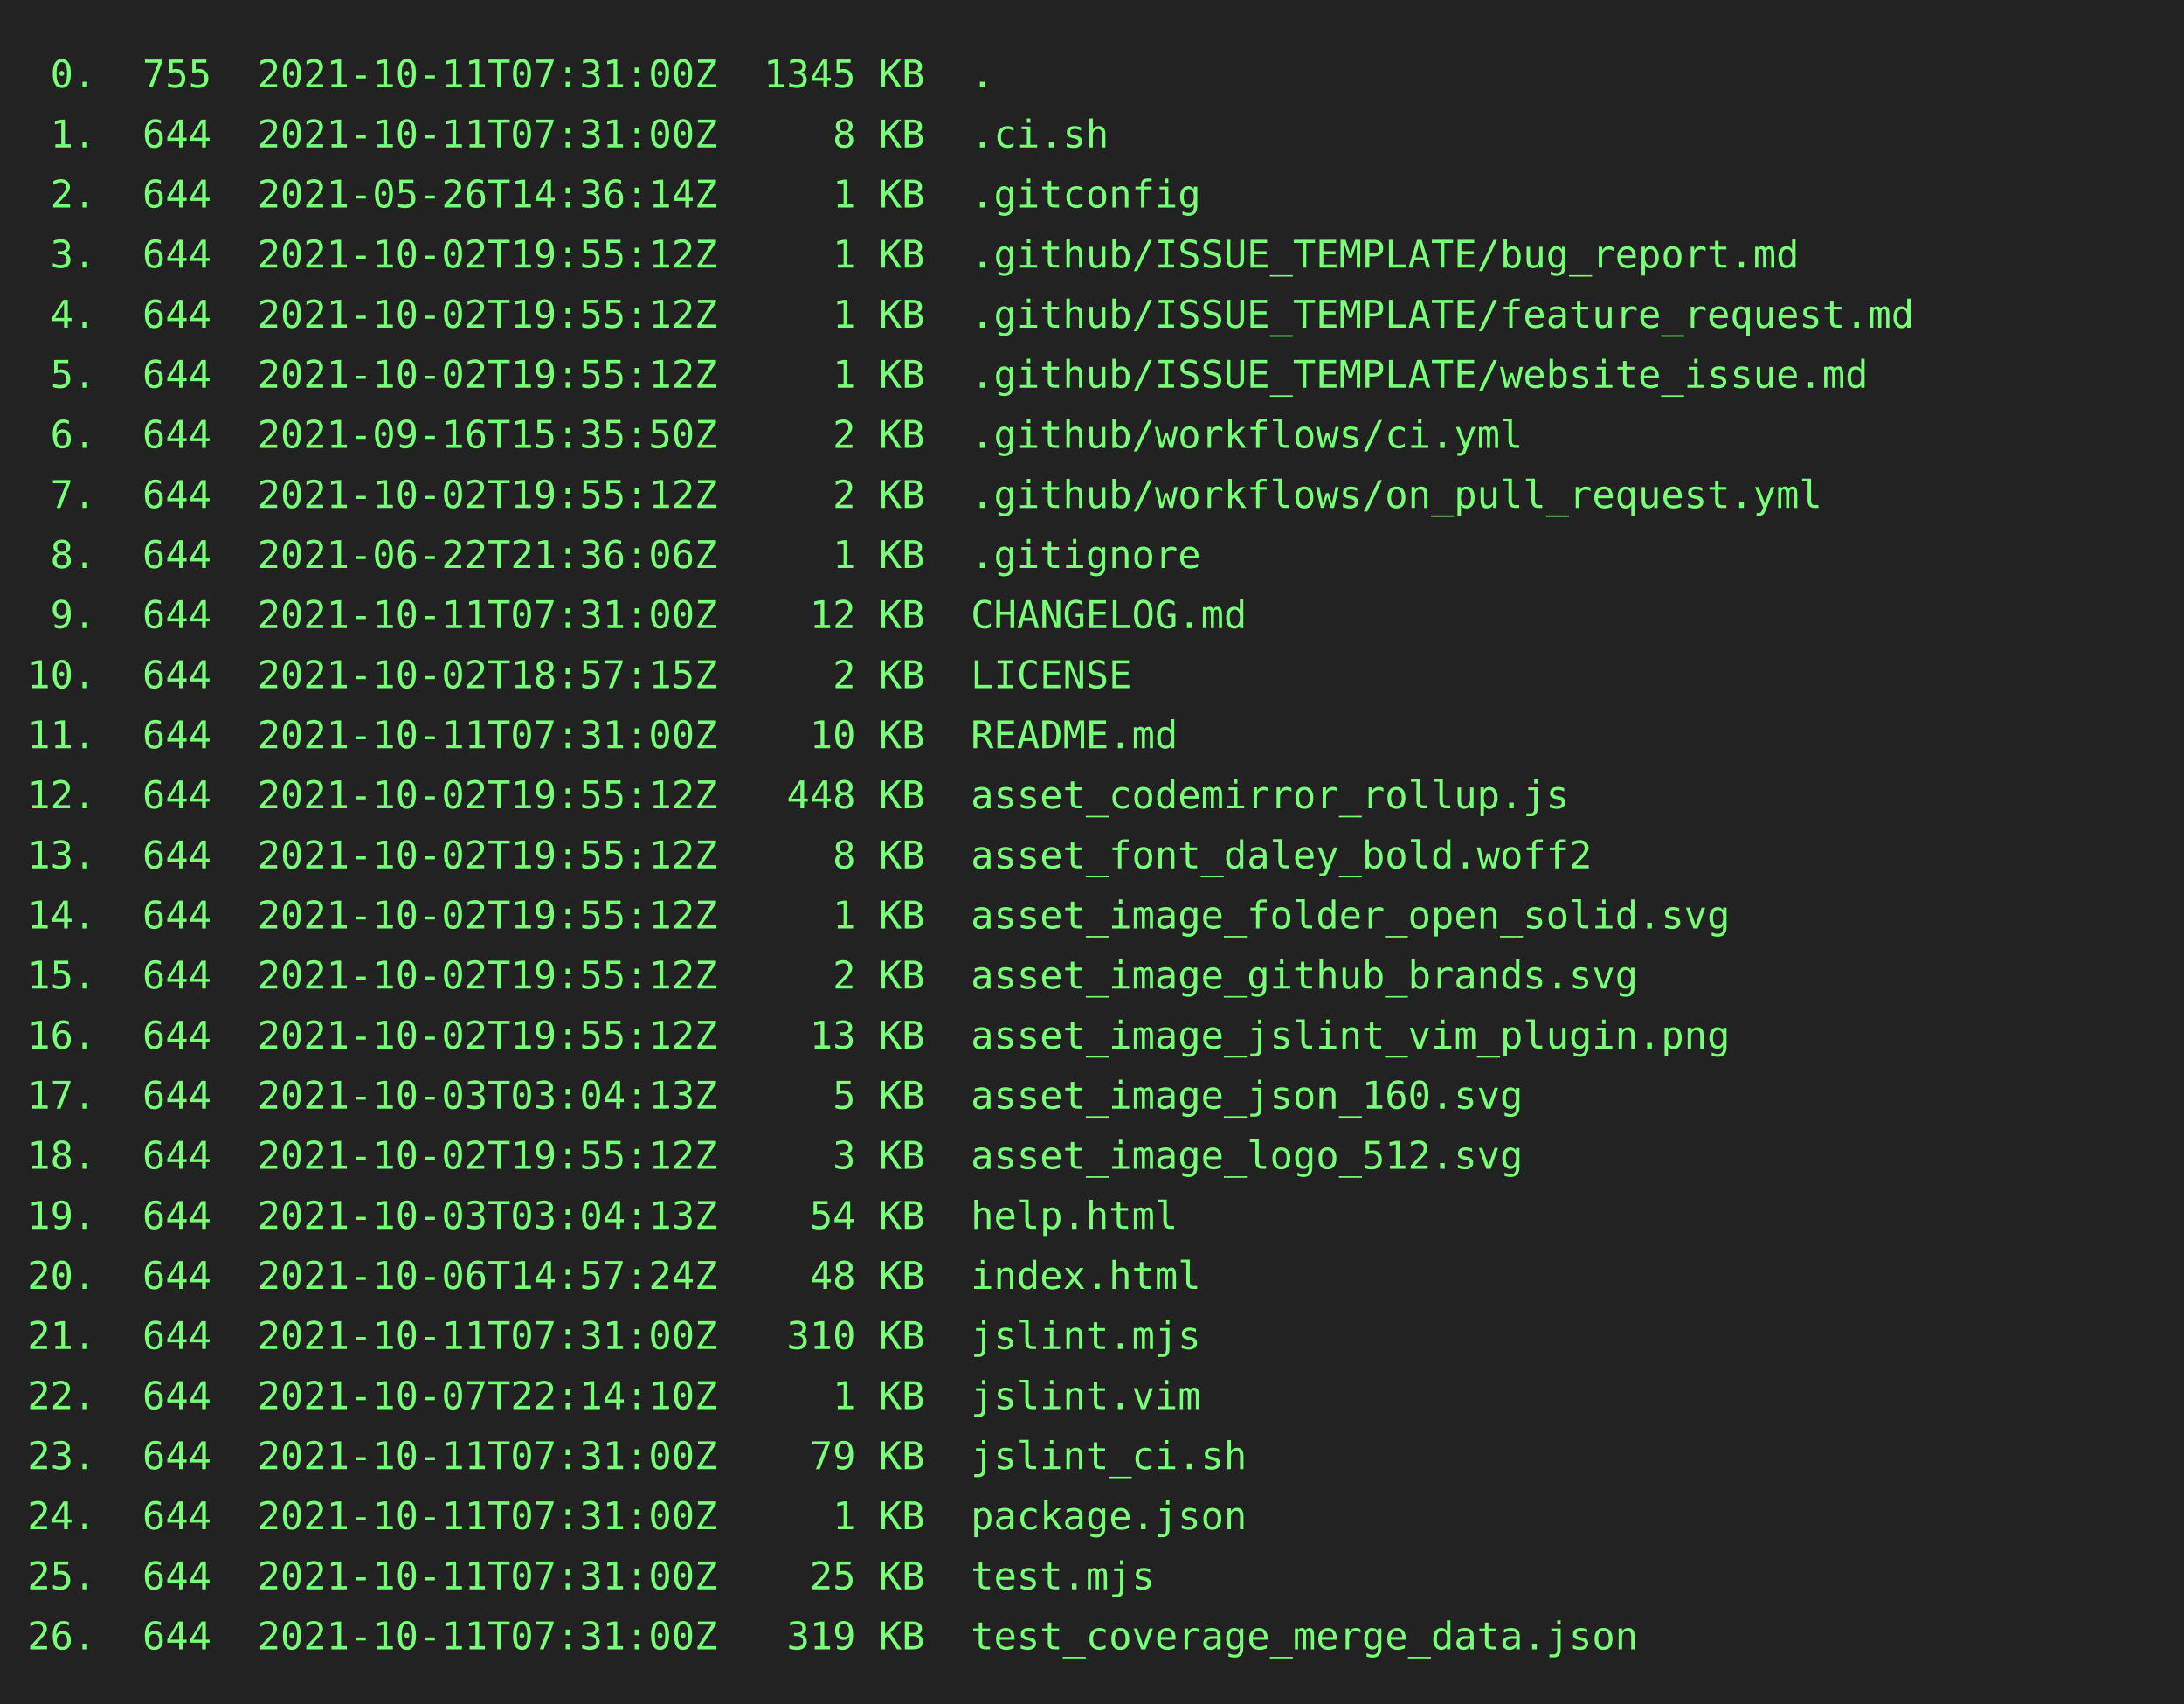
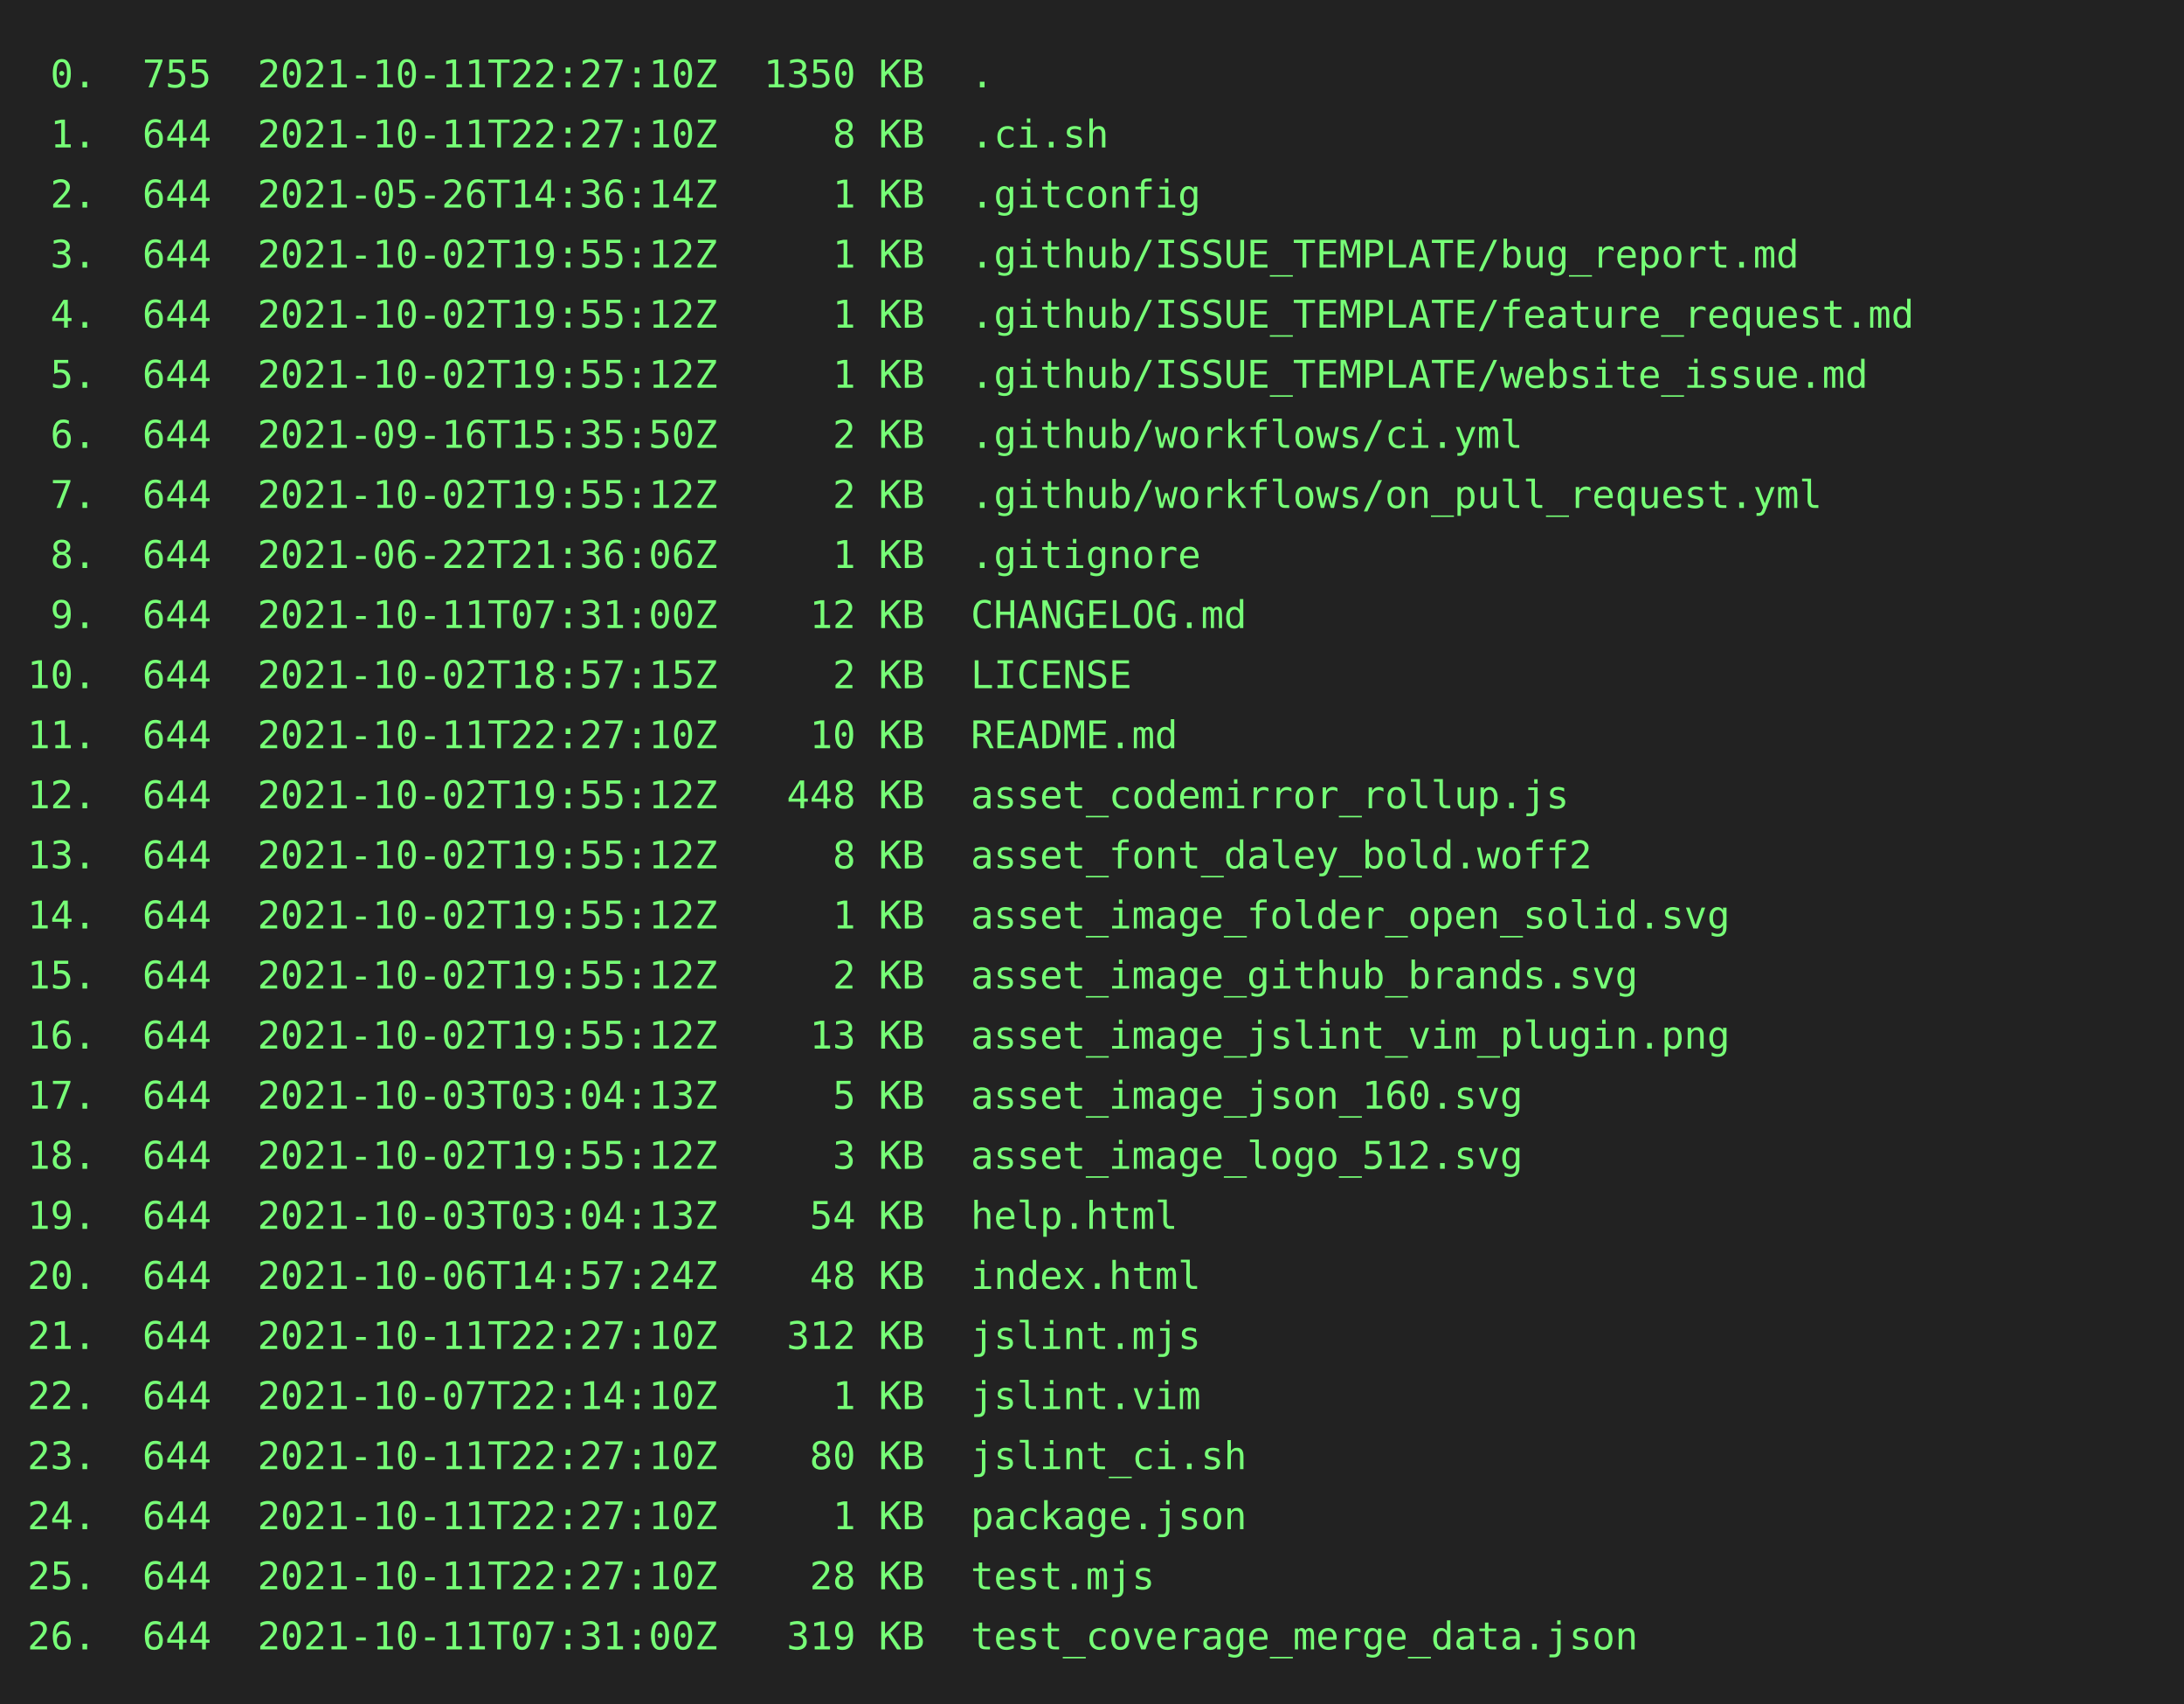
<svg xmlns="http://www.w3.org/2000/svg" height="624" width="800">
  <rect height="624" fill="#222" width="800" />
  <text fill="#7f7" font-family="consolas, menlo, monospace" font-size="14" xml:space="preserve">
-     <tspan lengthAdjust="spacingAndGlyphs" textLength="768" x="10" y="32"> 0.  755  2021-10-11T07:31:00Z  1345 KB  .                                                       </tspan>
-     <tspan lengthAdjust="spacingAndGlyphs" textLength="768" x="10" y="54"> 1.  644  2021-10-11T07:31:00Z     8 KB  .ci.sh                                                  </tspan>
+     <tspan lengthAdjust="spacingAndGlyphs" textLength="768" x="10" y="32"> 0.  755  2021-10-11T22:27:10Z  1350 KB  .                                                       </tspan>
+     <tspan lengthAdjust="spacingAndGlyphs" textLength="768" x="10" y="54"> 1.  644  2021-10-11T22:27:10Z     8 KB  .ci.sh                                                  </tspan>
    <tspan lengthAdjust="spacingAndGlyphs" textLength="768" x="10" y="76"> 2.  644  2021-05-26T14:36:14Z     1 KB  .gitconfig                                              </tspan>
    <tspan lengthAdjust="spacingAndGlyphs" textLength="768" x="10" y="98"> 3.  644  2021-10-02T19:55:12Z     1 KB  .github/ISSUE_TEMPLATE/bug_report.md                    </tspan>
    <tspan lengthAdjust="spacingAndGlyphs" textLength="768" x="10" y="120"> 4.  644  2021-10-02T19:55:12Z     1 KB  .github/ISSUE_TEMPLATE/feature_request.md               </tspan>
    <tspan lengthAdjust="spacingAndGlyphs" textLength="768" x="10" y="142"> 5.  644  2021-10-02T19:55:12Z     1 KB  .github/ISSUE_TEMPLATE/website_issue.md                 </tspan>
    <tspan lengthAdjust="spacingAndGlyphs" textLength="768" x="10" y="164"> 6.  644  2021-09-16T15:35:50Z     2 KB  .github/workflows/ci.yml                                </tspan>
    <tspan lengthAdjust="spacingAndGlyphs" textLength="768" x="10" y="186"> 7.  644  2021-10-02T19:55:12Z     2 KB  .github/workflows/on_pull_request.yml                   </tspan>
    <tspan lengthAdjust="spacingAndGlyphs" textLength="768" x="10" y="208"> 8.  644  2021-06-22T21:36:06Z     1 KB  .gitignore                                              </tspan>
    <tspan lengthAdjust="spacingAndGlyphs" textLength="768" x="10" y="230"> 9.  644  2021-10-11T07:31:00Z    12 KB  CHANGELOG.md                                            </tspan>
    <tspan lengthAdjust="spacingAndGlyphs" textLength="768" x="10" y="252">10.  644  2021-10-02T18:57:15Z     2 KB  LICENSE                                                 </tspan>
-     <tspan lengthAdjust="spacingAndGlyphs" textLength="768" x="10" y="274">11.  644  2021-10-11T07:31:00Z    10 KB  README.md                                               </tspan>
+     <tspan lengthAdjust="spacingAndGlyphs" textLength="768" x="10" y="274">11.  644  2021-10-11T22:27:10Z    10 KB  README.md                                               </tspan>
    <tspan lengthAdjust="spacingAndGlyphs" textLength="768" x="10" y="296">12.  644  2021-10-02T19:55:12Z   448 KB  asset_codemirror_rollup.js                              </tspan>
    <tspan lengthAdjust="spacingAndGlyphs" textLength="768" x="10" y="318">13.  644  2021-10-02T19:55:12Z     8 KB  asset_font_daley_bold.woff2                             </tspan>
    <tspan lengthAdjust="spacingAndGlyphs" textLength="768" x="10" y="340">14.  644  2021-10-02T19:55:12Z     1 KB  asset_image_folder_open_solid.svg                       </tspan>
    <tspan lengthAdjust="spacingAndGlyphs" textLength="768" x="10" y="362">15.  644  2021-10-02T19:55:12Z     2 KB  asset_image_github_brands.svg                           </tspan>
    <tspan lengthAdjust="spacingAndGlyphs" textLength="768" x="10" y="384">16.  644  2021-10-02T19:55:12Z    13 KB  asset_image_jslint_vim_plugin.png                       </tspan>
    <tspan lengthAdjust="spacingAndGlyphs" textLength="768" x="10" y="406">17.  644  2021-10-03T03:04:13Z     5 KB  asset_image_json_160.svg                                </tspan>
    <tspan lengthAdjust="spacingAndGlyphs" textLength="768" x="10" y="428">18.  644  2021-10-02T19:55:12Z     3 KB  asset_image_logo_512.svg                                </tspan>
    <tspan lengthAdjust="spacingAndGlyphs" textLength="768" x="10" y="450">19.  644  2021-10-03T03:04:13Z    54 KB  help.html                                               </tspan>
    <tspan lengthAdjust="spacingAndGlyphs" textLength="768" x="10" y="472">20.  644  2021-10-06T14:57:24Z    48 KB  index.html                                              </tspan>
-     <tspan lengthAdjust="spacingAndGlyphs" textLength="768" x="10" y="494">21.  644  2021-10-11T07:31:00Z   310 KB  jslint.mjs                                              </tspan>
+     <tspan lengthAdjust="spacingAndGlyphs" textLength="768" x="10" y="494">21.  644  2021-10-11T22:27:10Z   312 KB  jslint.mjs                                              </tspan>
    <tspan lengthAdjust="spacingAndGlyphs" textLength="768" x="10" y="516">22.  644  2021-10-07T22:14:10Z     1 KB  jslint.vim                                              </tspan>
-     <tspan lengthAdjust="spacingAndGlyphs" textLength="768" x="10" y="538">23.  644  2021-10-11T07:31:00Z    79 KB  jslint_ci.sh                                            </tspan>
-     <tspan lengthAdjust="spacingAndGlyphs" textLength="768" x="10" y="560">24.  644  2021-10-11T07:31:00Z     1 KB  package.json                                            </tspan>
-     <tspan lengthAdjust="spacingAndGlyphs" textLength="768" x="10" y="582">25.  644  2021-10-11T07:31:00Z    25 KB  test.mjs                                                </tspan>
+     <tspan lengthAdjust="spacingAndGlyphs" textLength="768" x="10" y="538">23.  644  2021-10-11T22:27:10Z    80 KB  jslint_ci.sh                                            </tspan>
+     <tspan lengthAdjust="spacingAndGlyphs" textLength="768" x="10" y="560">24.  644  2021-10-11T22:27:10Z     1 KB  package.json                                            </tspan>
+     <tspan lengthAdjust="spacingAndGlyphs" textLength="768" x="10" y="582">25.  644  2021-10-11T22:27:10Z    28 KB  test.mjs                                                </tspan>
    <tspan lengthAdjust="spacingAndGlyphs" textLength="768" x="10" y="604">26.  644  2021-10-11T07:31:00Z   319 KB  test_coverage_merge_data.json                           </tspan>
  </text>
</svg>
